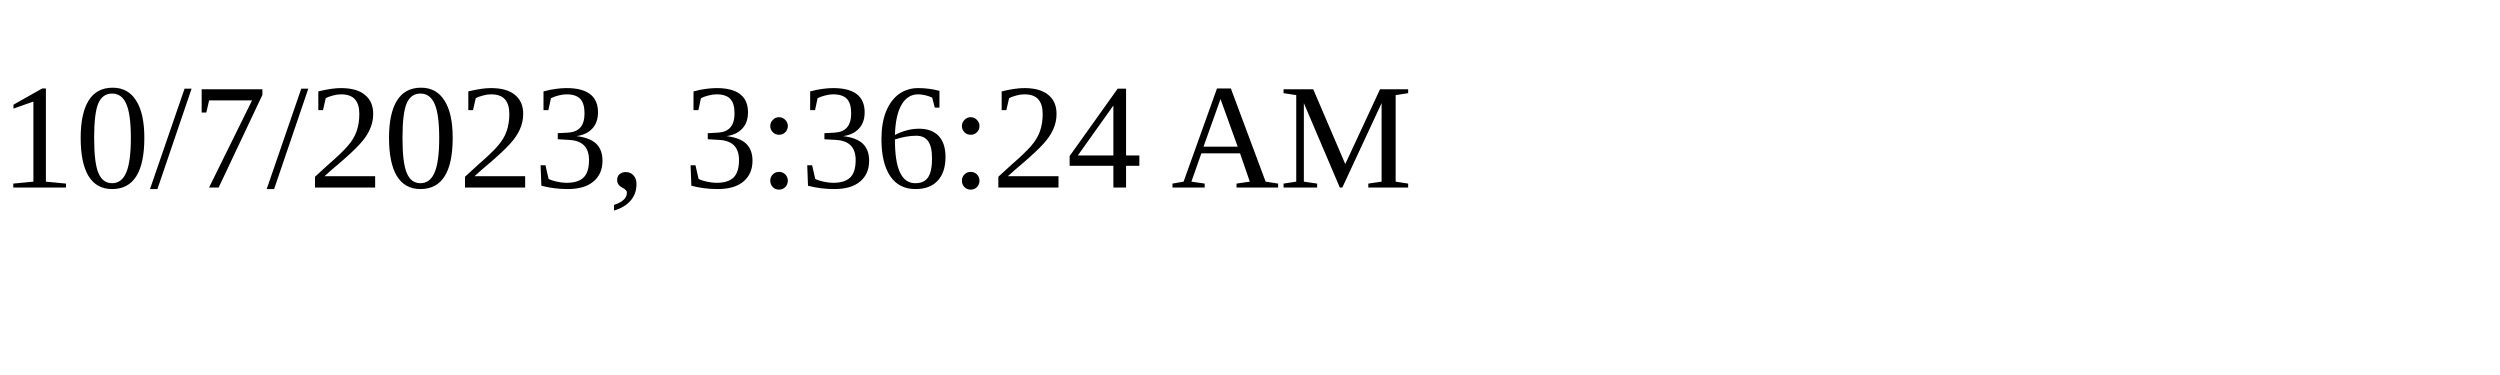
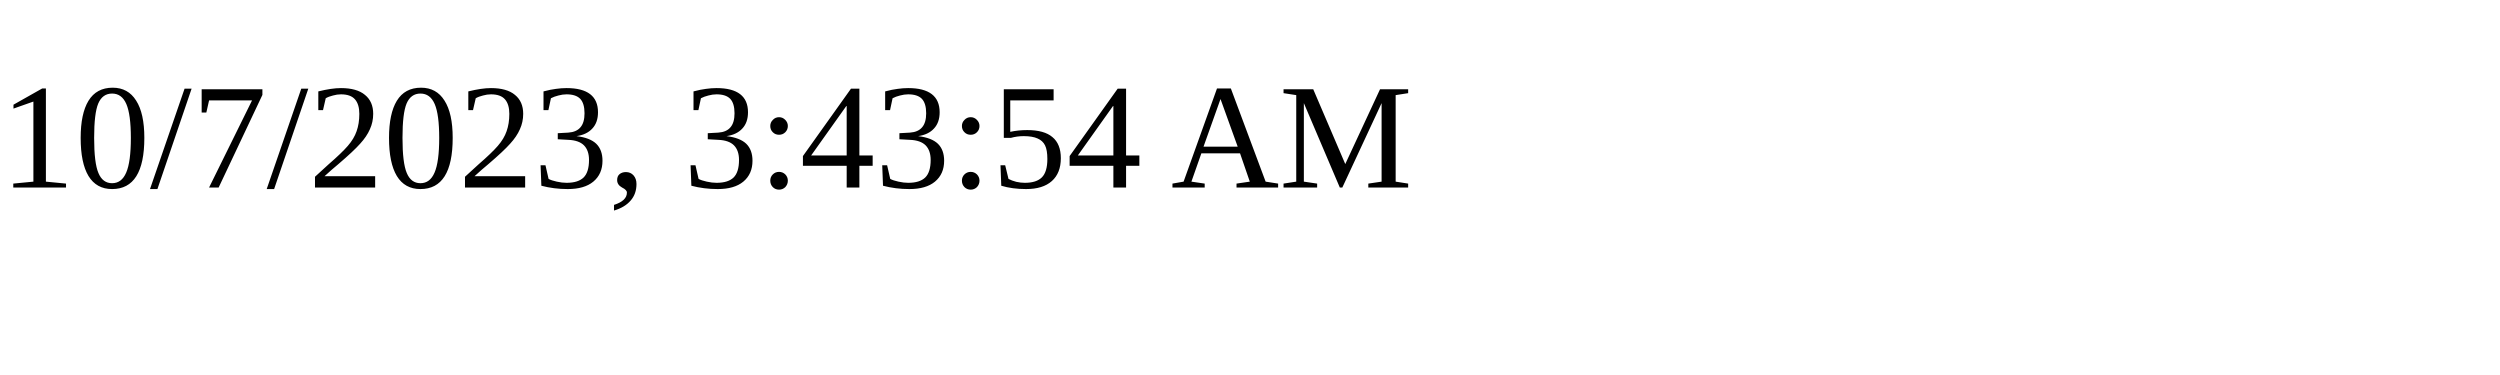
<svg xmlns="http://www.w3.org/2000/svg" height="30" width="200">
-   <text x="0" y="15">10/7/2023, 3:36:24 AM</text>
+   <text x="0" y="15">10/7/2023, 3:43:54 AM</text>
</svg>
